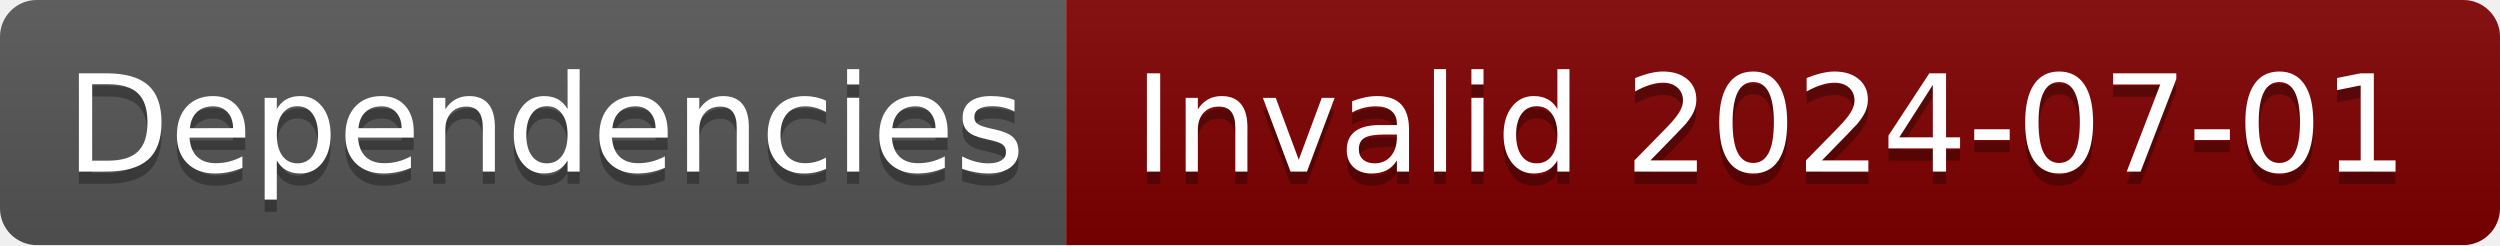
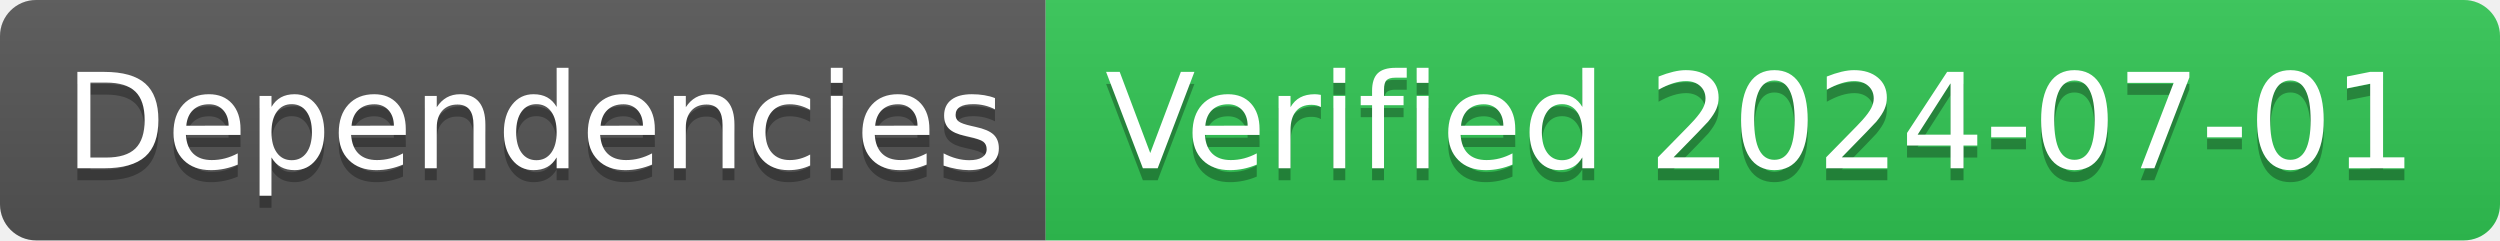
- <svg xmlns="http://www.w3.org/2000/svg" width="204" height="20" role="img" aria-label="Dependencies: Invalid 2024-07-01">
+ <svg xmlns="http://www.w3.org/2000/svg" width="208" height="20" role="img" aria-label="Dependencies: Verified 2024-07-01">
  <linearGradient id="s" x2="0" y2="100%">
    <stop offset="0" stop-color="#bbb" stop-opacity=".1" />
    <stop offset="1" stop-opacity=".1" />
  </linearGradient>
  <clipPath id="r">
-     <rect width="204" height="20" rx="3" fill="#fff" />
+     <rect width="208" height="20" rx="3" fill="#fff" />
  </clipPath>
  <g clip-path="url(#r)">
    <rect width="87" height="20" fill="#555" />
-     <rect x="87" width="117" height="20" fill="#800000" />
-     <rect width="204" height="20" fill="url(#s)" />
+     <rect x="87" width="121" height="20" fill="#31c653" />
+     <rect width="208" height="20" fill="url(#s)" />
  </g>
  <g fill="#fff" text-anchor="middle" font-family="Verdana,Geneva,DejaVu Sans,sans-serif" text-rendering="geometricPrecision" font-size="110">
    <text aria-hidden="true" x="445" y="150" fill="#010101" fill-opacity=".3" transform="scale(.1)" textLength="770">Dependencies</text>
    <text x="445" y="140" transform="scale(.1)" fill="#fff" textLength="770">Dependencies</text>
-     <text aria-hidden="true" x="1445" y="150" fill="#010101" fill-opacity=".3" transform="scale(.1)" textLength="1070">Invalid 2024-07-01</text>
-     <text x="1445" y="140" transform="scale(.1)" fill="#fff" textLength="1070">Invalid 2024-07-01</text>
+     <text aria-hidden="true" x="1465" y="150" fill="#010101" fill-opacity=".3" transform="scale(.1)" textLength="1110">Verified 2024-07-01</text>
+     <text x="1465" y="140" transform="scale(.1)" fill="#fff" textLength="1110">Verified 2024-07-01</text>
  </g>
</svg>
